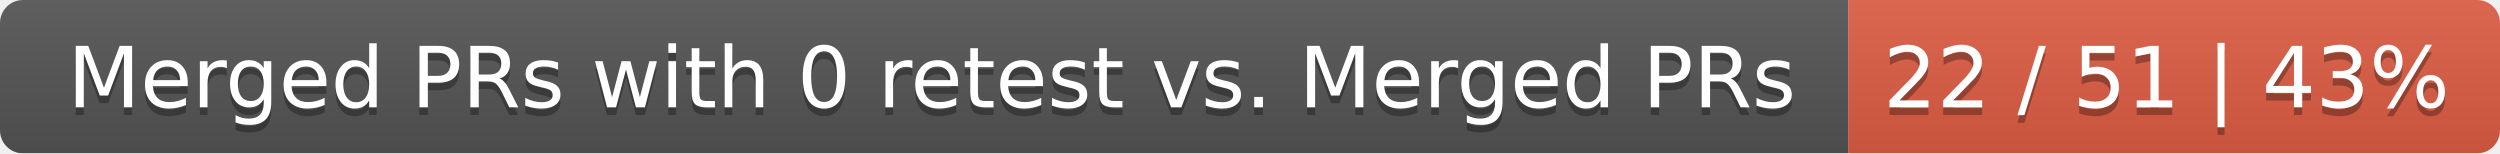
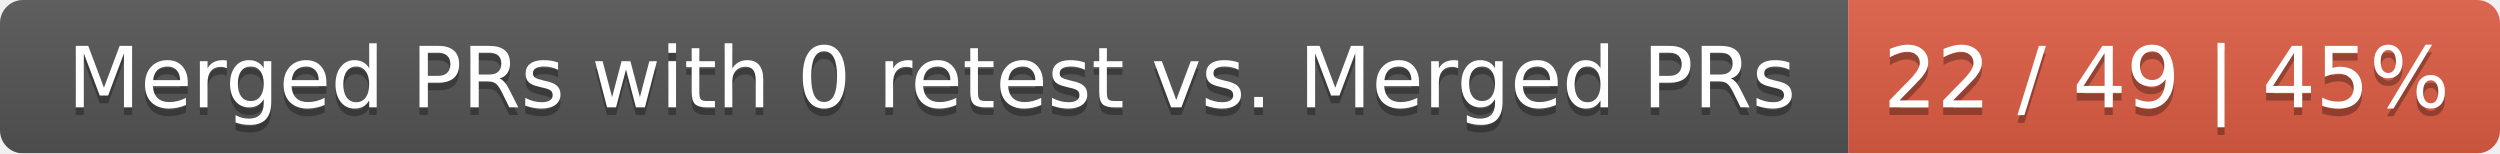
<svg xmlns="http://www.w3.org/2000/svg" width="326" height="20">
  <linearGradient id="smooth" x2="0" y2="100%">
    <stop offset="0" stop-color="#bbb" stop-opacity=".1" />
    <stop offset="1" stop-opacity=".1" />
  </linearGradient>
  <mask id="round">
    <rect width="326" height="20" rx="3" fill="#fff" />
  </mask>
  <g mask="url(#round)">
    <rect width="241" height="20" fill="#555" />
    <rect x="241" width="85" height="20" fill="#e05d44" />
    <rect width="326" height="20" fill="url(#smooth)" />
  </g>
  <g fill="#fff" text-anchor="middle" font-family="DejaVu Sans,Verdana,Geneva,sans-serif" font-size="11">
    <text x="121.5" y="15" fill="#010101" fill-opacity=".3">Merged PRs with 0 retest vs. Merged PRs</text>
    <text x="121.5" y="14">Merged PRs with 0 retest vs. Merged PRs</text>
-     <text x="282.5" y="15" fill="#010101" fill-opacity=".3">22 / 51 | 43%</text>
-     <text x="282.5" y="14">22 / 51 | 43%</text>
+     <text x="282.5" y="15" fill="#010101" fill-opacity=".3">22 / 49 | 45%</text>
+     <text x="282.5" y="14">22 / 49 | 45%</text>
  </g>
</svg>
